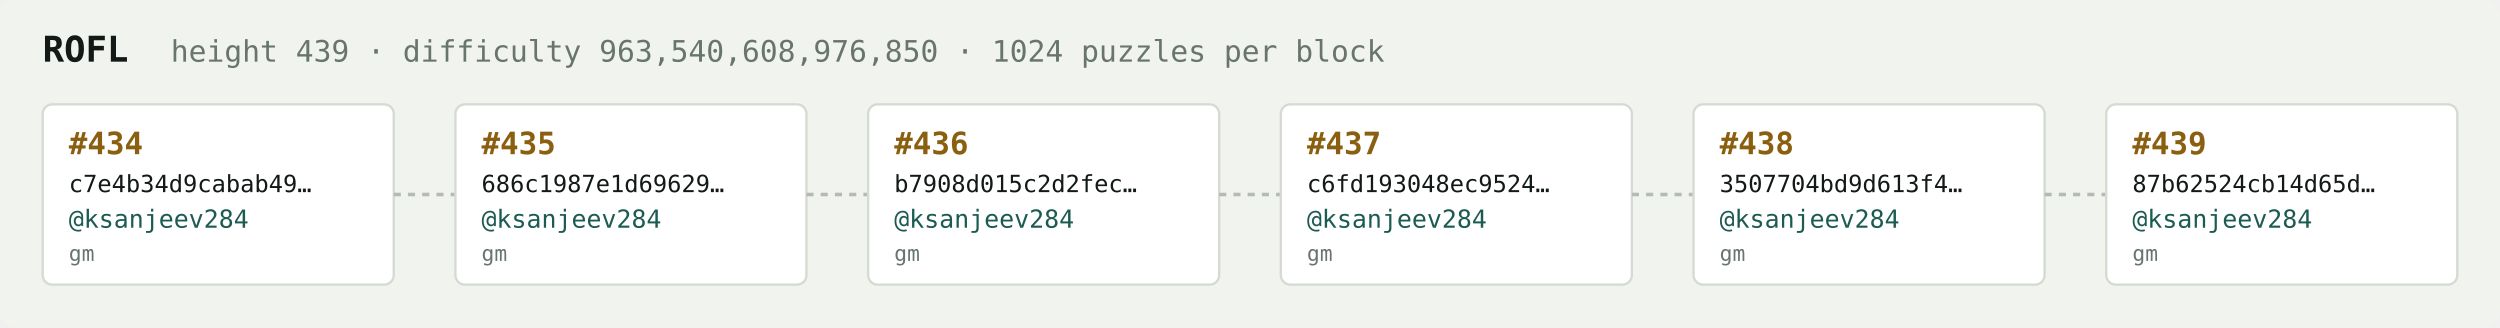
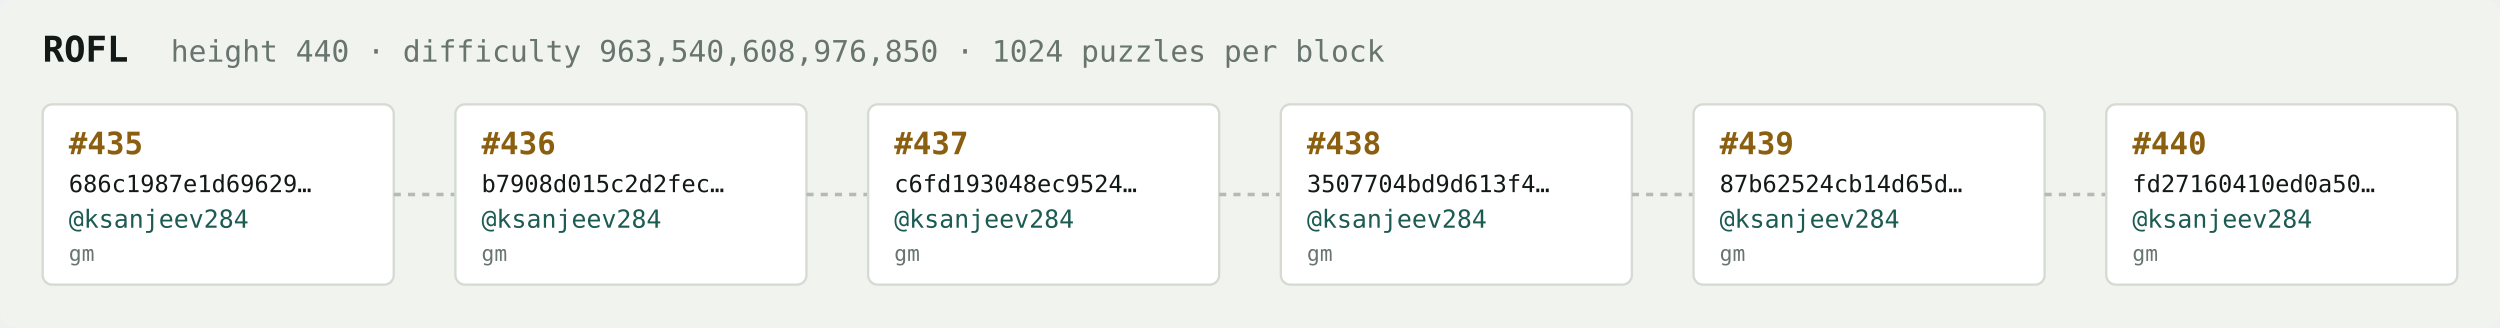
<svg xmlns="http://www.w3.org/2000/svg" width="1054" height="138" viewBox="0 0 1054 138" font-family="ui-monospace,SFMono-Regular,Menlo,monospace">
  <rect fill="#f1f3ef" width="1054" height="138" rx="6" />
  <text x="18" y="26" fill="#121916" font-size="15" font-weight="700">ROFL</text>
-   <text x="72" y="26" fill="#68746e" font-size="12.5">height 439 · difficulty 963,540,608,976,850 · 1024 puzzles per block</text>
+   <text x="72" y="26" fill="#68746e" font-size="12.5">height 440 · difficulty 963,540,608,976,850 · 1024 puzzles per block</text>
  <rect x="18" y="44" width="148" height="76" rx="4" fill="#ffffff" stroke="#d5dbd2" stroke-width="1" />
-   <text x="29" y="65" fill="#8a5f10" font-size="13" font-weight="700">#434</text>
-   <text x="29" y="81" fill="#121916" font-size="10">c7e4b34d9cabab49…</text>
+   <text x="29" y="65" fill="#8a5f10" font-size="13" font-weight="700">#435</text>
+   <text x="29" y="81" fill="#121916" font-size="10">686c1987e1d69629…</text>
  <text x="29" y="96" fill="#1c5b52" font-size="10.5">@ksanjeev284</text>
  <text x="29" y="110" fill="#68746e" font-size="9">gm</text>
  <line x1="166" y1="82.0" x2="192" y2="82.0" stroke="#b3bcb4" stroke-width="1.5" stroke-dasharray="3 3" />
  <rect x="192" y="44" width="148" height="76" rx="4" fill="#ffffff" stroke="#d5dbd2" stroke-width="1" />
-   <text x="203" y="65" fill="#8a5f10" font-size="13" font-weight="700">#435</text>
-   <text x="203" y="81" fill="#121916" font-size="10">686c1987e1d69629…</text>
+   <text x="203" y="65" fill="#8a5f10" font-size="13" font-weight="700">#436</text>
+   <text x="203" y="81" fill="#121916" font-size="10">b7908d015c2d2fec…</text>
  <text x="203" y="96" fill="#1c5b52" font-size="10.5">@ksanjeev284</text>
  <text x="203" y="110" fill="#68746e" font-size="9">gm</text>
  <line x1="340" y1="82.0" x2="366" y2="82.0" stroke="#b3bcb4" stroke-width="1.5" stroke-dasharray="3 3" />
  <rect x="366" y="44" width="148" height="76" rx="4" fill="#ffffff" stroke="#d5dbd2" stroke-width="1" />
-   <text x="377" y="65" fill="#8a5f10" font-size="13" font-weight="700">#436</text>
-   <text x="377" y="81" fill="#121916" font-size="10">b7908d015c2d2fec…</text>
+   <text x="377" y="65" fill="#8a5f10" font-size="13" font-weight="700">#437</text>
+   <text x="377" y="81" fill="#121916" font-size="10">c6fd193048ec9524…</text>
  <text x="377" y="96" fill="#1c5b52" font-size="10.5">@ksanjeev284</text>
  <text x="377" y="110" fill="#68746e" font-size="9">gm</text>
  <line x1="514" y1="82.0" x2="540" y2="82.0" stroke="#b3bcb4" stroke-width="1.5" stroke-dasharray="3 3" />
  <rect x="540" y="44" width="148" height="76" rx="4" fill="#ffffff" stroke="#d5dbd2" stroke-width="1" />
-   <text x="551" y="65" fill="#8a5f10" font-size="13" font-weight="700">#437</text>
-   <text x="551" y="81" fill="#121916" font-size="10">c6fd193048ec9524…</text>
+   <text x="551" y="65" fill="#8a5f10" font-size="13" font-weight="700">#438</text>
+   <text x="551" y="81" fill="#121916" font-size="10">3507704bd9d613f4…</text>
  <text x="551" y="96" fill="#1c5b52" font-size="10.5">@ksanjeev284</text>
  <text x="551" y="110" fill="#68746e" font-size="9">gm</text>
  <line x1="688" y1="82.0" x2="714" y2="82.0" stroke="#b3bcb4" stroke-width="1.5" stroke-dasharray="3 3" />
  <rect x="714" y="44" width="148" height="76" rx="4" fill="#ffffff" stroke="#d5dbd2" stroke-width="1" />
-   <text x="725" y="65" fill="#8a5f10" font-size="13" font-weight="700">#438</text>
-   <text x="725" y="81" fill="#121916" font-size="10">3507704bd9d613f4…</text>
+   <text x="725" y="65" fill="#8a5f10" font-size="13" font-weight="700">#439</text>
+   <text x="725" y="81" fill="#121916" font-size="10">87b62524cb14d65d…</text>
  <text x="725" y="96" fill="#1c5b52" font-size="10.5">@ksanjeev284</text>
  <text x="725" y="110" fill="#68746e" font-size="9">gm</text>
  <line x1="862" y1="82.0" x2="888" y2="82.0" stroke="#b3bcb4" stroke-width="1.5" stroke-dasharray="3 3" />
  <rect x="888" y="44" width="148" height="76" rx="4" fill="#ffffff" stroke="#d5dbd2" stroke-width="1" />
-   <text x="899" y="65" fill="#8a5f10" font-size="13" font-weight="700">#439</text>
-   <text x="899" y="81" fill="#121916" font-size="10">87b62524cb14d65d…</text>
+   <text x="899" y="65" fill="#8a5f10" font-size="13" font-weight="700">#440</text>
+   <text x="899" y="81" fill="#121916" font-size="10">fd27160410ed0a50…</text>
  <text x="899" y="96" fill="#1c5b52" font-size="10.5">@ksanjeev284</text>
  <text x="899" y="110" fill="#68746e" font-size="9">gm</text>
</svg>
